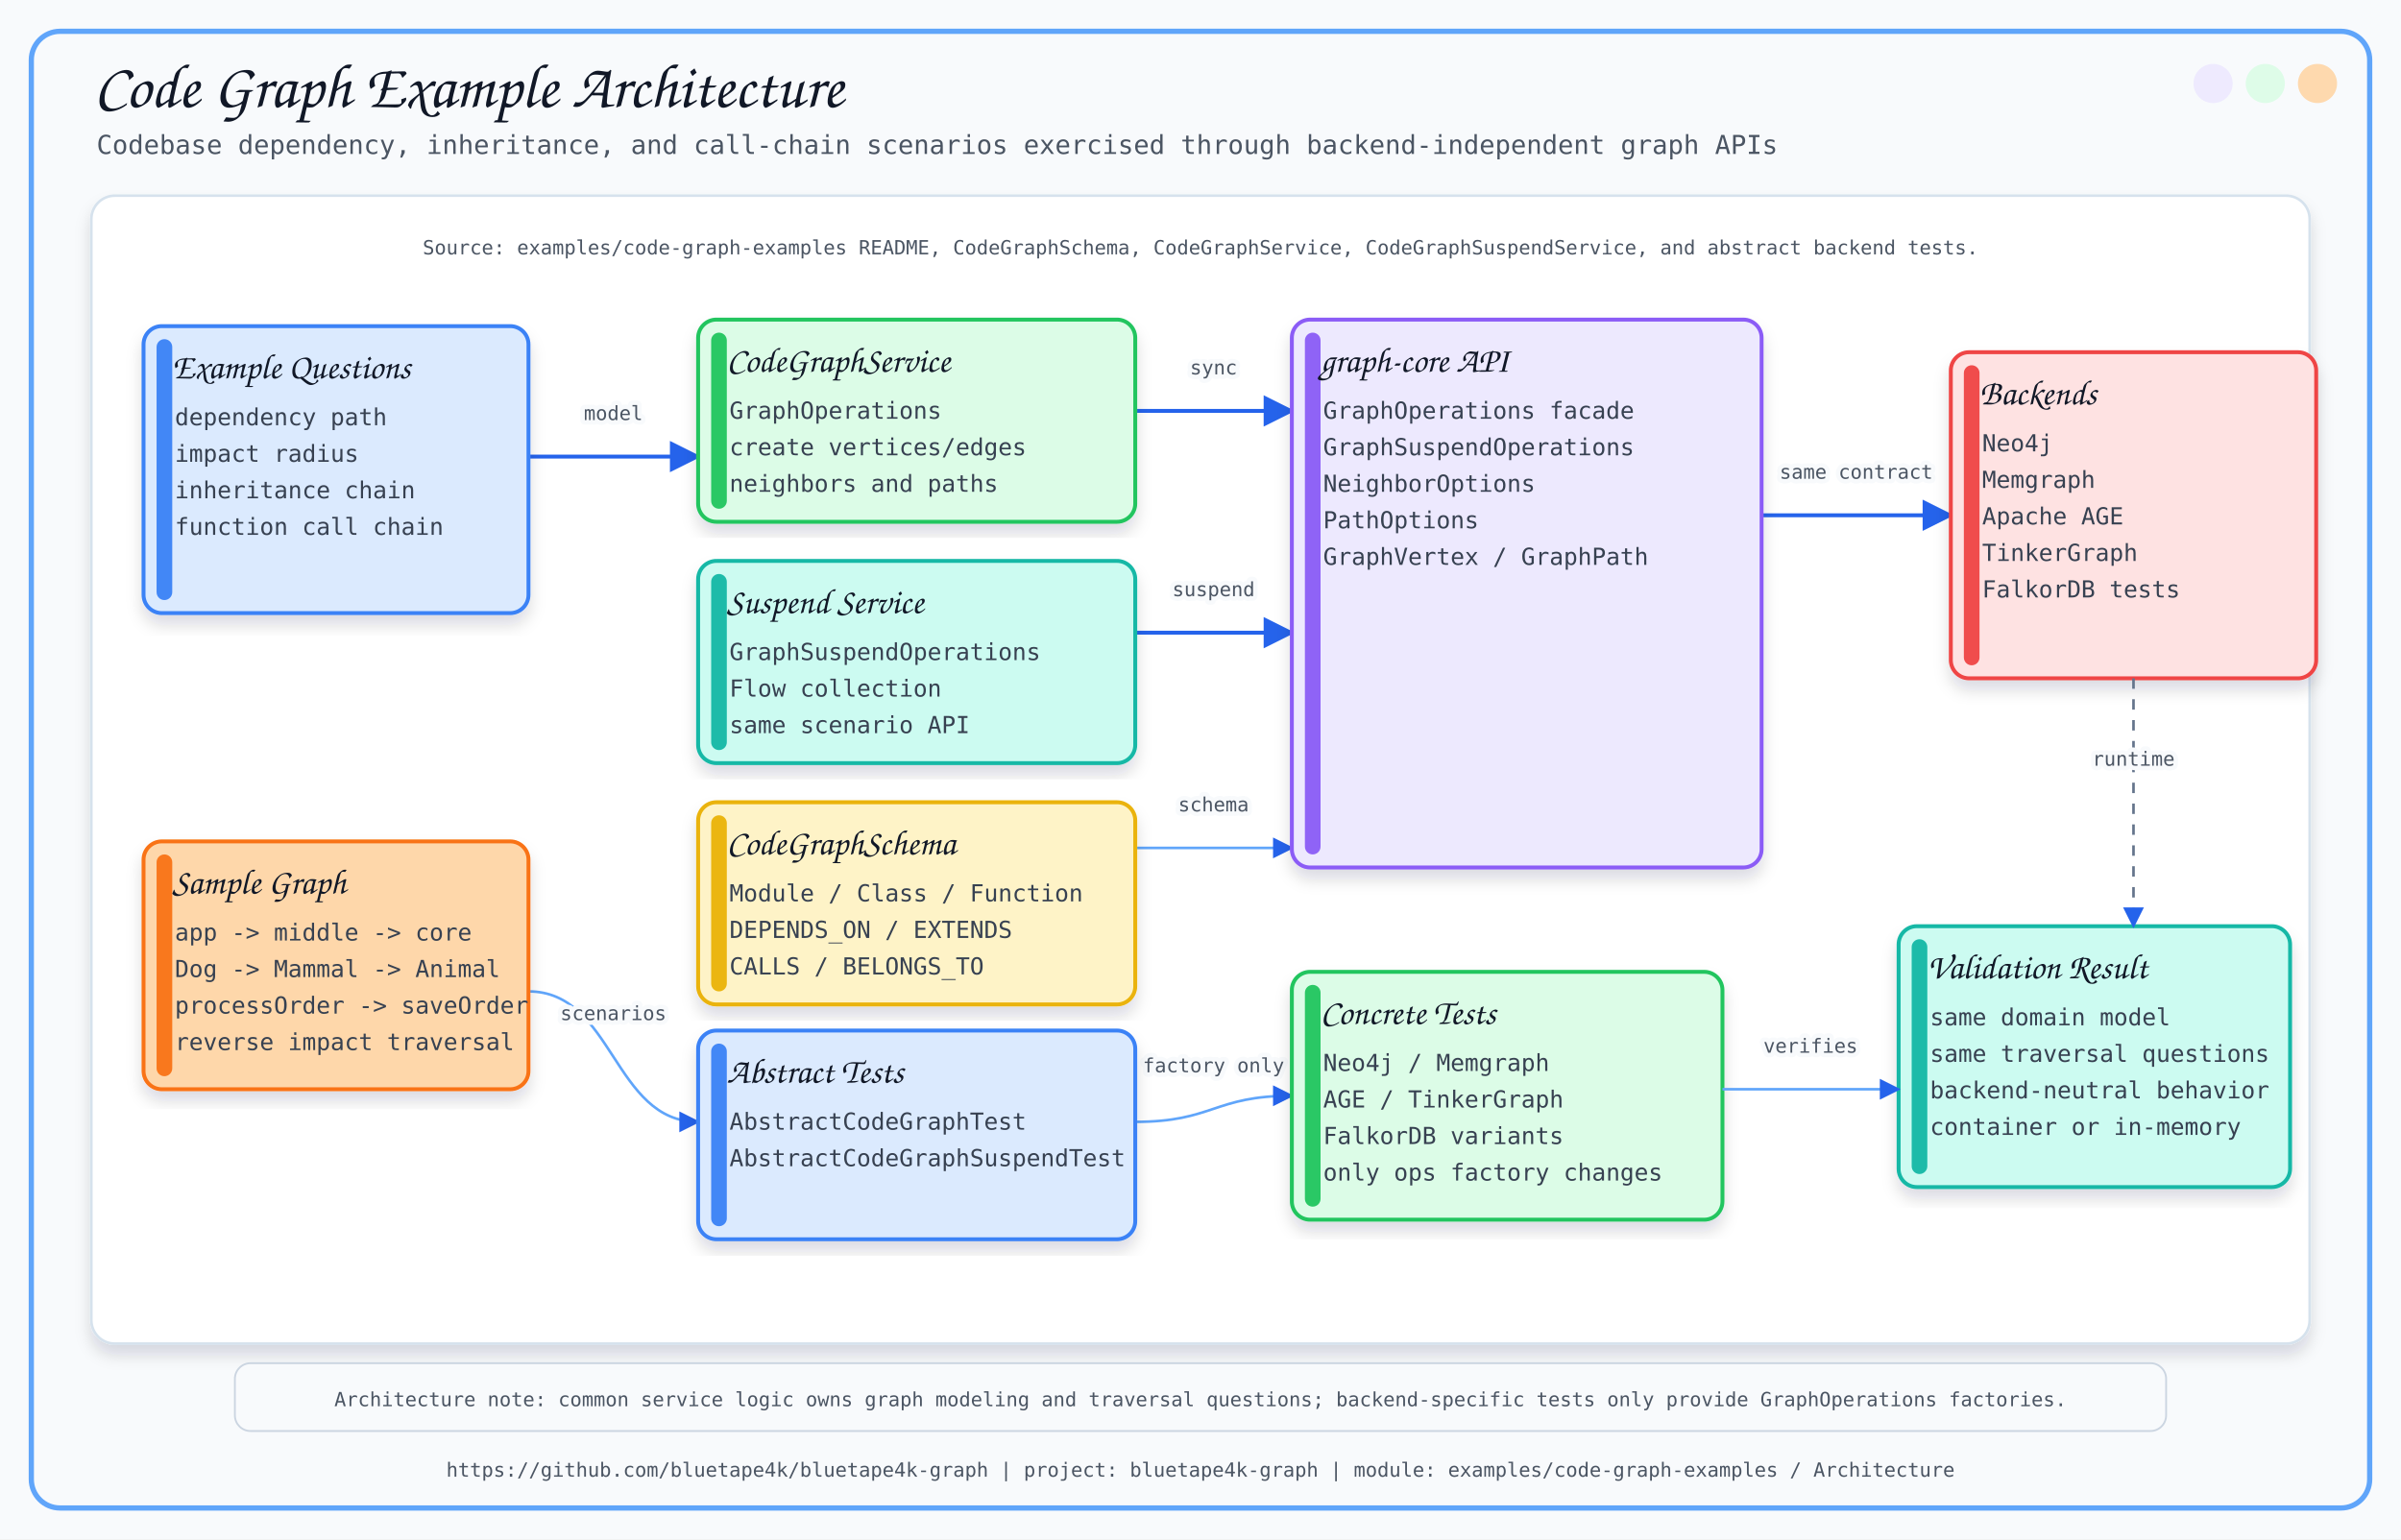
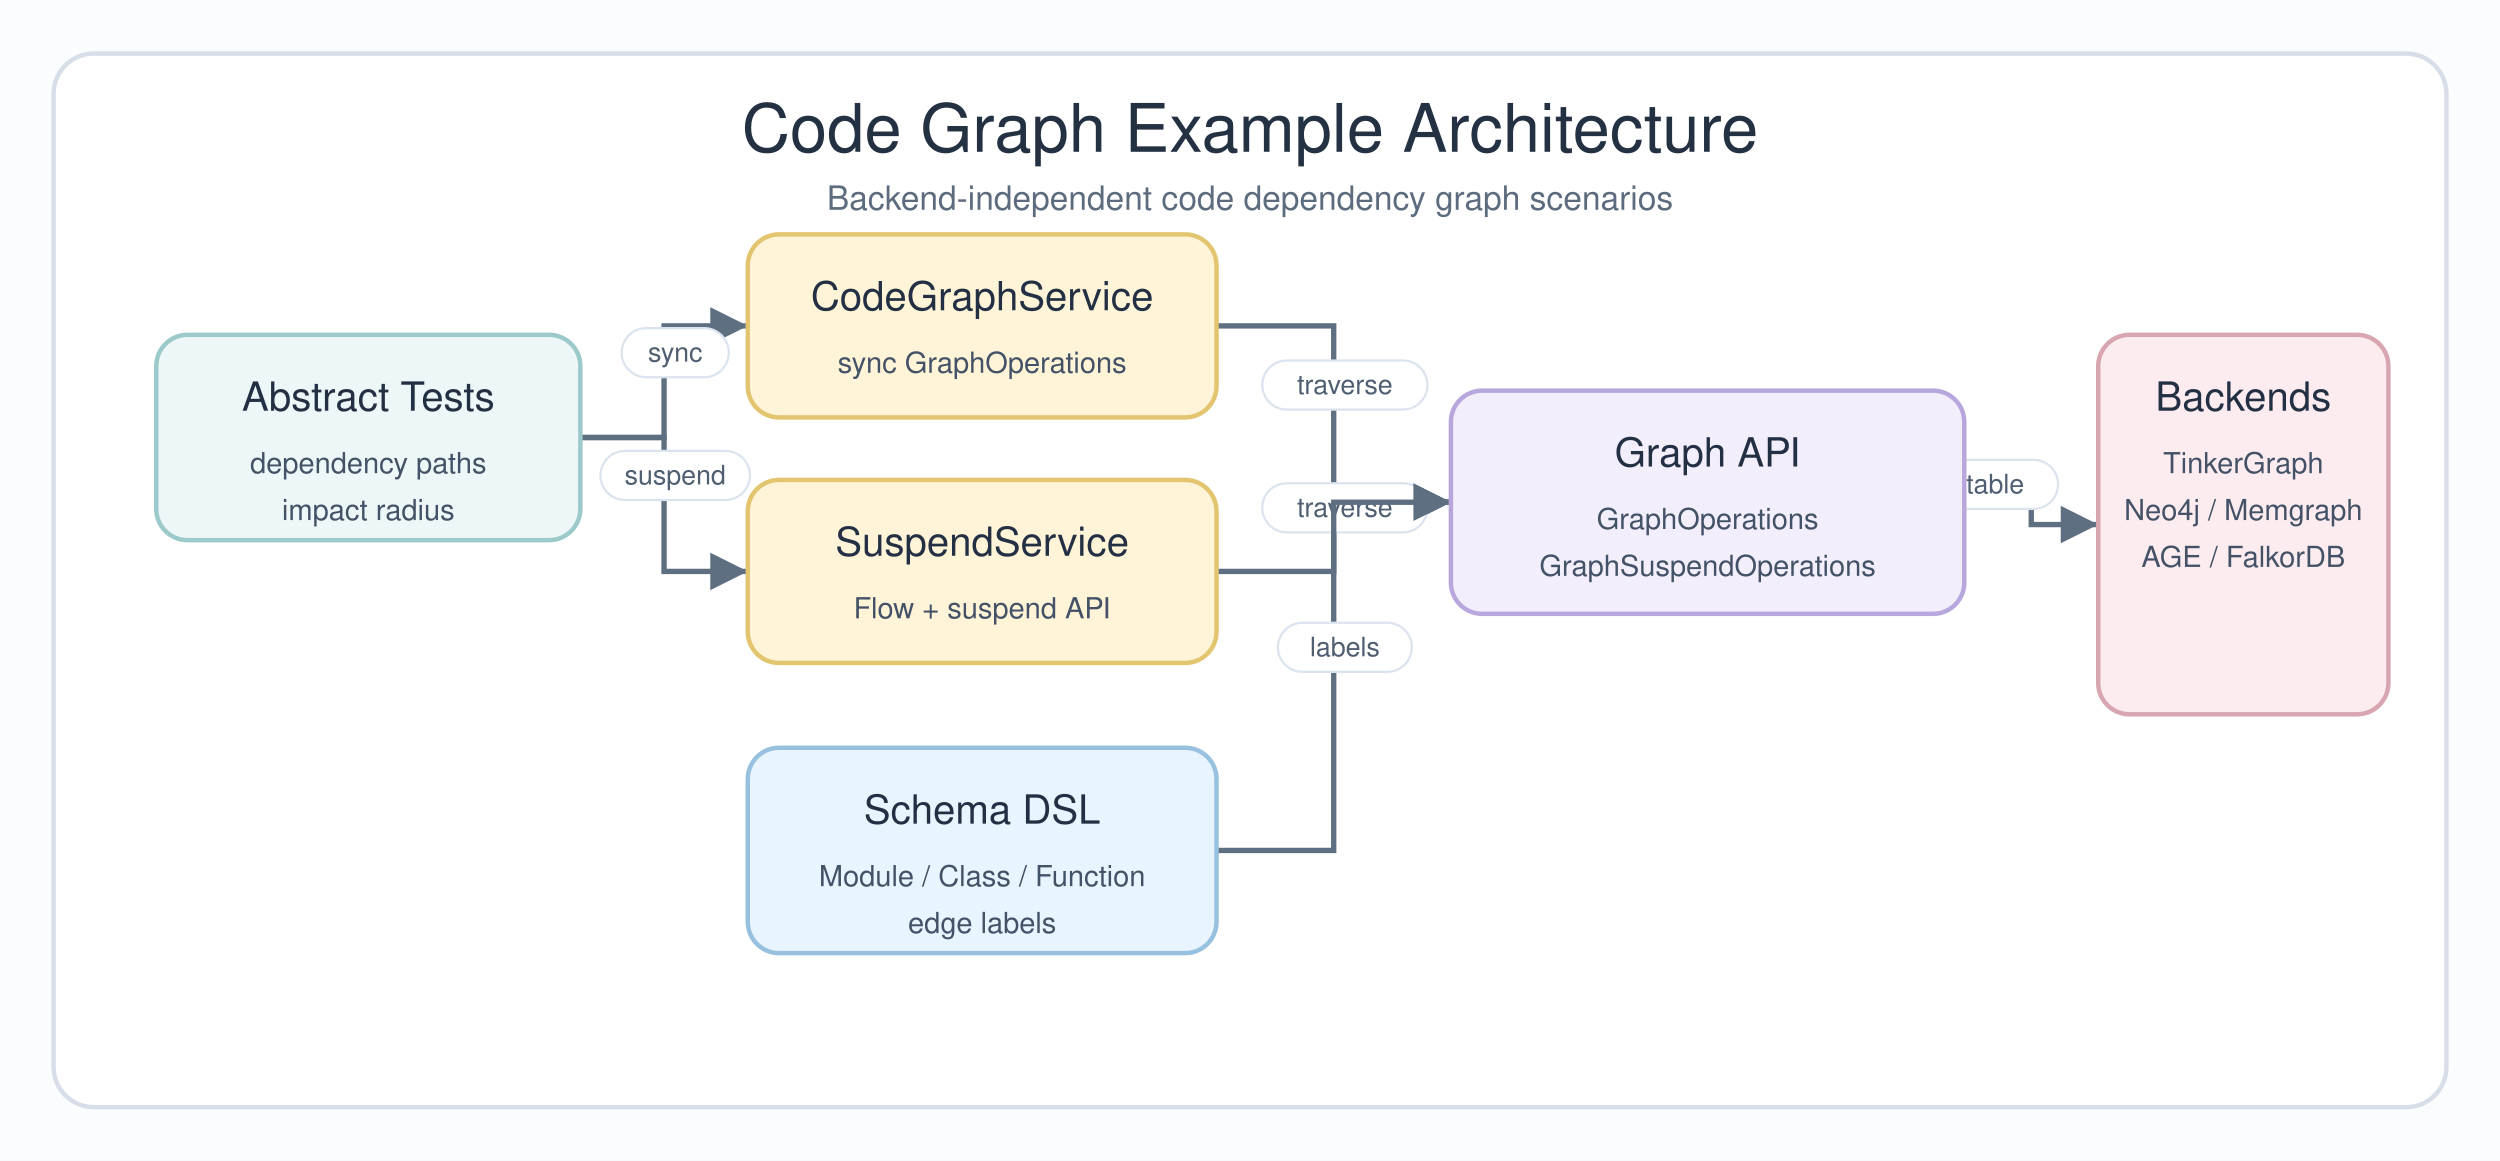
- <svg xmlns="http://www.w3.org/2000/svg" width="1840" height="1180" viewBox="0 0 1840 1180">
+ <svg xmlns="http://www.w3.org/2000/svg" width="1120" height="520" viewBox="0 0 1120 520" role="img" aria-labelledby="title desc">
  <defs>
-     <filter id="softShadow" x="-8%" y="-8%" width="116%" height="116%">
-       <feDropShadow dx="0" dy="8" stdDeviation="6" flood-color="#0F172A" flood-opacity="0.14" />
-     </filter>
-     <marker id="arrow" viewBox="0 0 10 10" refX="9" refY="5" markerWidth="8" markerHeight="8" orient="auto-start-reverse">
-       <path d="M 0 0 L 10 5 L 0 10 z" fill="#2563EB" />
+     <marker id="arrow" markerWidth="9" markerHeight="9" refX="8" refY="4.5" orient="auto" markerUnits="strokeWidth">
+       <path d="M1,1 L8,4.5 L1,8 Z" fill="#5f6f82" />
    </marker>
+     <style>
+       .canvas { fill: #fbfcfe; }
+       .frame { fill: #ffffff; stroke: #d7dee8; stroke-width: 2; }
+       .title { font-family: "Architects Daughter", "Comic Sans MS", "Helvetica", sans-serif; font-size: 30px; fill: #243142; }
+       .subtitle { font-family: "Comic Mono", "Comic Sans MS", "Helvetica", sans-serif; font-size: 15px; fill: #5c6b7d; }
+       .box-title { font-family: "Architects Daughter", "Comic Sans MS", "Helvetica", sans-serif; font-size: 18px; fill: #233044; }
+       .box-text { font-family: "Comic Mono", "Comic Sans MS", "Helvetica", sans-serif; font-size: 13px; fill: #435266; }
+       .label { font-family: "Comic Mono", "Comic Sans MS", "Helvetica", sans-serif; font-size: 12px; fill: #4f5e70; }
+       .edge { fill: none; stroke: #5f6f82; stroke-width: 2.4; marker-end: url(#arrow); }
+       .pill { fill: #ffffff; stroke: #dbe3ee; stroke-width: 1; }
+     </style>
  </defs>
-   <style>
-       .title { font-family: 'Architects Daughter', cursive; font-size: 48px; fill: #111827; }
-       .subtitle { font-family: 'Comic Mono', monospace; font-size: 20px; fill: #4B5563; }
-       .label { font-family: 'Architects Daughter', cursive; font-size: 27px; fill: #111827; }
-       .small { font-family: 'Comic Mono', monospace; font-size: 18px; fill: #374151; }
-       .tiny { font-family: 'Comic Mono', monospace; font-size: 15px; fill: #4B5563; }
-       .card { filter: url(#softShadow); }
-       .line { stroke: #2563EB; stroke-width: 3; fill: none; marker-end: url(#arrow); }
-       .thin { stroke: #60A5FA; stroke-width: 2; fill: none; marker-end: url(#arrow); }
-       .dash { stroke: #64748B; stroke-width: 2; stroke-dasharray: 8 8; fill: none; marker-end: url(#arrow); }
-     </style>
-   <rect x="0" y="0" width="1840" height="1180" fill="#F8FAFC" />
-   <rect x="24" y="24" width="1792" height="1132" rx="22" fill="none" stroke="#60A5FA" stroke-width="4" />
-   <circle cx="1776" cy="64" r="15" fill="#FED7AA" opacity="0.95" />
-   <circle cx="1736" cy="64" r="15" fill="#DCFCE7" opacity="0.95" />
-   <circle cx="1696" cy="64" r="15" fill="#EDE9FE" opacity="0.95" />
-   <text x="72" y="82" class="title">Code Graph Example Architecture</text>
-   <text x="74" y="118" class="subtitle">Codebase dependency, inheritance, and call-chain scenarios exercised through backend-independent graph APIs</text>
-   <text x="920.0" y="1132" text-anchor="middle" class="tiny">https://github.com/bluetape4k/bluetape4k-graph | project: bluetape4k-graph | module: examples/code-graph-examples / Architecture</text>
-   <rect x="70" y="150" width="1700" height="880" rx="18" fill="#FFFFFF" stroke="#D6E2ED" stroke-width="2" filter="url(#softShadow)" />
-   <text x="920" y="195" text-anchor="middle" class="tiny">Source: examples/code-graph-examples README, CodeGraphSchema, CodeGraphService, CodeGraphSuspendService, and abstract backend tests.</text>
-   <path d="M 405 350 C 470.0 350, 470.0 350, 535 350" class="line" />
-   <text x="470.0" y="322.0" text-anchor="middle" class="tiny" stroke="#F8FAFC" stroke-width="7" stroke-linejoin="round">model</text>
-   <text x="470.0" y="322.0" text-anchor="middle" class="tiny">model</text>
-   <path d="M 870 315 C 930.0 315, 930.0 315, 990 315" class="line" />
-   <text x="930.0" y="287.0" text-anchor="middle" class="tiny" stroke="#F8FAFC" stroke-width="7" stroke-linejoin="round">sync</text>
-   <text x="930.0" y="287.0" text-anchor="middle" class="tiny">sync</text>
-   <path d="M 870 485 C 930.0 485, 930.0 485, 990 485" class="line" />
-   <text x="930.0" y="457.0" text-anchor="middle" class="tiny" stroke="#F8FAFC" stroke-width="7" stroke-linejoin="round">suspend</text>
-   <text x="930.0" y="457.0" text-anchor="middle" class="tiny">suspend</text>
-   <path d="M 870 650 C 930.0 650, 930.0 650, 990 650" class="thin" />
-   <text x="930.0" y="622.0" text-anchor="middle" class="tiny" stroke="#F8FAFC" stroke-width="7" stroke-linejoin="round">schema</text>
-   <text x="930.0" y="622.0" text-anchor="middle" class="tiny">schema</text>
-   <path d="M 1350 395 C 1422.5 395, 1422.5 395, 1495 395" class="line" />
-   <text x="1422.5" y="367.0" text-anchor="middle" class="tiny" stroke="#F8FAFC" stroke-width="7" stroke-linejoin="round">same contract</text>
-   <text x="1422.5" y="367.0" text-anchor="middle" class="tiny">same contract</text>
-   <path d="M 405 760 C 470.0 760, 470.0 860, 535 860" class="thin" />
-   <text x="470.0" y="782.0" text-anchor="middle" class="tiny" stroke="#F8FAFC" stroke-width="7" stroke-linejoin="round">scenarios</text>
-   <text x="470.0" y="782.0" text-anchor="middle" class="tiny">scenarios</text>
-   <path d="M 870 860 C 930.0 860, 930.0 840, 990 840" class="thin" />
-   <text x="930.0" y="822.0" text-anchor="middle" class="tiny" stroke="#F8FAFC" stroke-width="7" stroke-linejoin="round">factory only</text>
-   <text x="930.0" y="822.0" text-anchor="middle" class="tiny">factory only</text>
-   <rect x="110" y="250" width="295" height="220" rx="14" fill="#DBEAFE" stroke="#3B82F6" stroke-width="3" class="card" />
-   <rect x="120" y="260" width="12" height="200" rx="6" fill="#3B82F6" opacity="0.95" />
-   <text x="132" y="290" class="label">Example Questions</text>
-   <text x="134" y="326" class="small">dependency path</text>
-   <text x="134" y="354" class="small">impact radius</text>
-   <text x="134" y="382" class="small">inheritance chain</text>
-   <text x="134" y="410" class="small">function call chain</text>
-   <rect x="535" y="245" width="335" height="155" rx="14" fill="#DCFCE7" stroke="#22C55E" stroke-width="3" class="card" />
-   <rect x="545" y="255" width="12" height="135" rx="6" fill="#22C55E" opacity="0.95" />
-   <text x="557" y="285" class="label">CodeGraphService</text>
-   <text x="559" y="321" class="small">GraphOperations</text>
-   <text x="559" y="349" class="small">create vertices/edges</text>
-   <text x="559" y="377" class="small">neighbors and paths</text>
-   <rect x="535" y="430" width="335" height="155" rx="14" fill="#CCFBF1" stroke="#14B8A6" stroke-width="3" class="card" />
-   <rect x="545" y="440" width="12" height="135" rx="6" fill="#14B8A6" opacity="0.95" />
-   <text x="557" y="470" class="label">Suspend Service</text>
-   <text x="559" y="506" class="small">GraphSuspendOperations</text>
-   <text x="559" y="534" class="small">Flow collection</text>
-   <text x="559" y="562" class="small">same scenario API</text>
-   <rect x="535" y="615" width="335" height="155" rx="14" fill="#FEF3C7" stroke="#EAB308" stroke-width="3" class="card" />
-   <rect x="545" y="625" width="12" height="135" rx="6" fill="#EAB308" opacity="0.95" />
-   <text x="557" y="655" class="label">CodeGraphSchema</text>
-   <text x="559" y="691" class="small">Module / Class / Function</text>
-   <text x="559" y="719" class="small">DEPENDS_ON / EXTENDS</text>
-   <text x="559" y="747" class="small">CALLS / BELONGS_TO</text>
-   <rect x="990" y="245" width="360" height="420" rx="14" fill="#EDE9FE" stroke="#8B5CF6" stroke-width="3" class="card" />
-   <rect x="1000" y="255" width="12" height="400" rx="6" fill="#8B5CF6" opacity="0.95" />
-   <text x="1012" y="285" class="label">graph-core API</text>
-   <text x="1014" y="321" class="small">GraphOperations facade</text>
-   <text x="1014" y="349" class="small">GraphSuspendOperations</text>
-   <text x="1014" y="377" class="small">NeighborOptions</text>
-   <text x="1014" y="405" class="small">PathOptions</text>
-   <text x="1014" y="433" class="small">GraphVertex / GraphPath</text>
-   <rect x="1495" y="270" width="280" height="250" rx="14" fill="#FEE2E2" stroke="#EF4444" stroke-width="3" class="card" />
-   <rect x="1505" y="280" width="12" height="230" rx="6" fill="#EF4444" opacity="0.95" />
-   <text x="1517" y="310" class="label">Backends</text>
-   <text x="1519" y="346" class="small">Neo4j</text>
-   <text x="1519" y="374" class="small">Memgraph</text>
-   <text x="1519" y="402" class="small">Apache AGE</text>
-   <text x="1519" y="430" class="small">TinkerGraph</text>
-   <text x="1519" y="458" class="small">FalkorDB tests</text>
-   <rect x="110" y="645" width="295" height="190" rx="14" fill="#FED7AA" stroke="#F97316" stroke-width="3" class="card" />
-   <rect x="120" y="655" width="12" height="170" rx="6" fill="#F97316" opacity="0.95" />
-   <text x="132" y="685" class="label">Sample Graph</text>
-   <text x="134" y="721" class="small">app -&gt; middle -&gt; core</text>
-   <text x="134" y="749" class="small">Dog -&gt; Mammal -&gt; Animal</text>
-   <text x="134" y="777" class="small">processOrder -&gt; saveOrder</text>
-   <text x="134" y="805" class="small">reverse impact traversal</text>
-   <rect x="535" y="790" width="335" height="160" rx="14" fill="#DBEAFE" stroke="#3B82F6" stroke-width="3" class="card" />
-   <rect x="545" y="800" width="12" height="140" rx="6" fill="#3B82F6" opacity="0.95" />
-   <text x="557" y="830" class="label">Abstract Tests</text>
-   <text x="559" y="866" class="small">AbstractCodeGraphTest</text>
-   <text x="559" y="894" class="small">AbstractCodeGraphSuspendTest</text>
-   <rect x="990" y="745" width="330" height="190" rx="14" fill="#DCFCE7" stroke="#22C55E" stroke-width="3" class="card" />
-   <rect x="1000" y="755" width="12" height="170" rx="6" fill="#22C55E" opacity="0.95" />
-   <text x="1012" y="785" class="label">Concrete Tests</text>
-   <text x="1014" y="821" class="small">Neo4j / Memgraph</text>
-   <text x="1014" y="849" class="small">AGE / TinkerGraph</text>
-   <text x="1014" y="877" class="small">FalkorDB variants</text>
-   <text x="1014" y="905" class="small">only ops factory changes</text>
-   <rect x="1455" y="710" width="300" height="200" rx="14" fill="#CCFBF1" stroke="#14B8A6" stroke-width="3" class="card" />
-   <rect x="1465" y="720" width="12" height="180" rx="6" fill="#14B8A6" opacity="0.95" />
-   <text x="1477" y="750" class="label">Validation Result</text>
-   <text x="1479" y="786" class="small">same domain model</text>
-   <text x="1479" y="814" class="small">same traversal questions</text>
-   <text x="1479" y="842" class="small">backend-neutral behavior</text>
-   <text x="1479" y="870" class="small">container or in-memory</text>
-   <path d="M 1320 835 C 1387.5 835, 1387.5 835, 1455 835" class="thin" />
-   <text x="1387.5" y="807.0" text-anchor="middle" class="tiny" stroke="#F8FAFC" stroke-width="7" stroke-linejoin="round">verifies</text>
-   <text x="1387.5" y="807.0" text-anchor="middle" class="tiny">verifies</text>
-   <path d="M 1635 520 C 1635.0 520, 1635.0 710, 1635 710" class="dash" />
-   <text x="1635.0" y="587.0" text-anchor="middle" class="tiny" stroke="#F8FAFC" stroke-width="7" stroke-linejoin="round">runtime</text>
-   <text x="1635.0" y="587.0" text-anchor="middle" class="tiny">runtime</text>
-   <rect x="180" y="1045" width="1480" height="52" rx="12" fill="#F8FAFC" stroke="#CBD5E1" stroke-width="1.4" />
-   <text x="920" y="1078" text-anchor="middle" class="tiny">Architecture note: common service logic owns graph modeling and traversal questions; backend-specific tests only provide GraphOperations factories.</text>
+   <rect class="canvas" width="1120" height="520" />
+   <rect class="frame" x="24" y="24" width="1072" height="472" rx="18" />
+   <text class="title" x="560" y="68" text-anchor="middle">Code Graph Example Architecture</text>
+   <text class="subtitle" x="560" y="94" text-anchor="middle">Backend-independent code dependency graph scenarios</text>
+   <path class="edge" d="M 260 196 H 297.5 V 146 H 335" />
+   <rect class="pill" x="278.5" y="147" width="48" height="22" rx="11" />
+   <text class="label" x="302.5" y="162" text-anchor="middle">sync</text>
+   <path class="edge" d="M 260 196 H 297.5 V 256 H 335" />
+   <rect class="pill" x="269" y="202" width="67" height="22" rx="11" />
+   <text class="label" x="302.5" y="217" text-anchor="middle">suspend</text>
+   <path class="edge" d="M 545 146 H 597.5 V 225 H 650" />
+   <rect class="pill" x="565.5" y="161.5" width="74" height="22" rx="11" />
+   <text class="label" x="602.5" y="176.5" text-anchor="middle">traverse</text>
+   <path class="edge" d="M 545 256 H 597.5 V 225 H 650" />
+   <rect class="pill" x="565.5" y="216.5" width="74" height="22" rx="11" />
+   <text class="label" x="602.5" y="231.5" text-anchor="middle">traverse</text>
+   <path class="edge" d="M 545 381 H 597.5 V 225 H 650" />
+   <rect class="pill" x="572.5" y="279" width="60" height="22" rx="11" />
+   <text class="label" x="602.5" y="294" text-anchor="middle">labels</text>
+   <path class="edge" d="M 880 225 H 910 V 235 H 940" />
+   <rect class="pill" x="848" y="206" width="74" height="22" rx="11" />
+   <text class="label" x="885" y="221" text-anchor="middle">portable</text>
+   <g>
+     <rect x="70" y="150" width="190" height="92" rx="14" fill="#edf7f7" stroke="#9ccaca" stroke-width="2" />
+     <text class="box-title" x="165" y="184" text-anchor="middle">Abstract Tests</text>
+     <text class="box-text" x="165" y="212" text-anchor="middle">dependency paths</text>
+     <text class="box-text" x="165" y="233" text-anchor="middle">impact radius</text>
+   </g>
+   <g>
+     <rect x="335" y="105" width="210" height="82" rx="14" fill="#fff4d8" stroke="#e3c46f" stroke-width="2" />
+     <text class="box-title" x="440" y="139" text-anchor="middle">CodeGraphService</text>
+     <text class="box-text" x="440" y="167" text-anchor="middle">sync GraphOperations</text>
+   </g>
+   <g>
+     <rect x="335" y="215" width="210" height="82" rx="14" fill="#fff4d8" stroke="#e3c46f" stroke-width="2" />
+     <text class="box-title" x="440" y="249" text-anchor="middle">SuspendService</text>
+     <text class="box-text" x="440" y="277" text-anchor="middle">Flow + suspend API</text>
+   </g>
+   <g>
+     <rect x="335" y="335" width="210" height="92" rx="14" fill="#e8f4ff" stroke="#98c1df" stroke-width="2" />
+     <text class="box-title" x="440" y="369" text-anchor="middle">Schema DSL</text>
+     <text class="box-text" x="440" y="397" text-anchor="middle">Module / Class / Function</text>
+     <text class="box-text" x="440" y="418" text-anchor="middle">edge labels</text>
+   </g>
+   <g>
+     <rect x="650" y="175" width="230" height="100" rx="14" fill="#f2eefc" stroke="#b7a7dc" stroke-width="2" />
+     <text class="box-title" x="765" y="209" text-anchor="middle">Graph API</text>
+     <text class="box-text" x="765" y="237" text-anchor="middle">GraphOperations</text>
+     <text class="box-text" x="765" y="258" text-anchor="middle">GraphSuspendOperations</text>
+   </g>
+   <g>
+     <rect x="940" y="150" width="130" height="170" rx="14" fill="#fdecef" stroke="#d8a6b0" stroke-width="2" />
+     <text class="box-title" x="1005" y="184" text-anchor="middle">Backends</text>
+     <text class="box-text" x="1005" y="212" text-anchor="middle">TinkerGraph</text>
+     <text class="box-text" x="1005" y="233" text-anchor="middle">Neo4j / Memgraph</text>
+     <text class="box-text" x="1005" y="254" text-anchor="middle">AGE / FalkorDB</text>
+   </g>
</svg>
